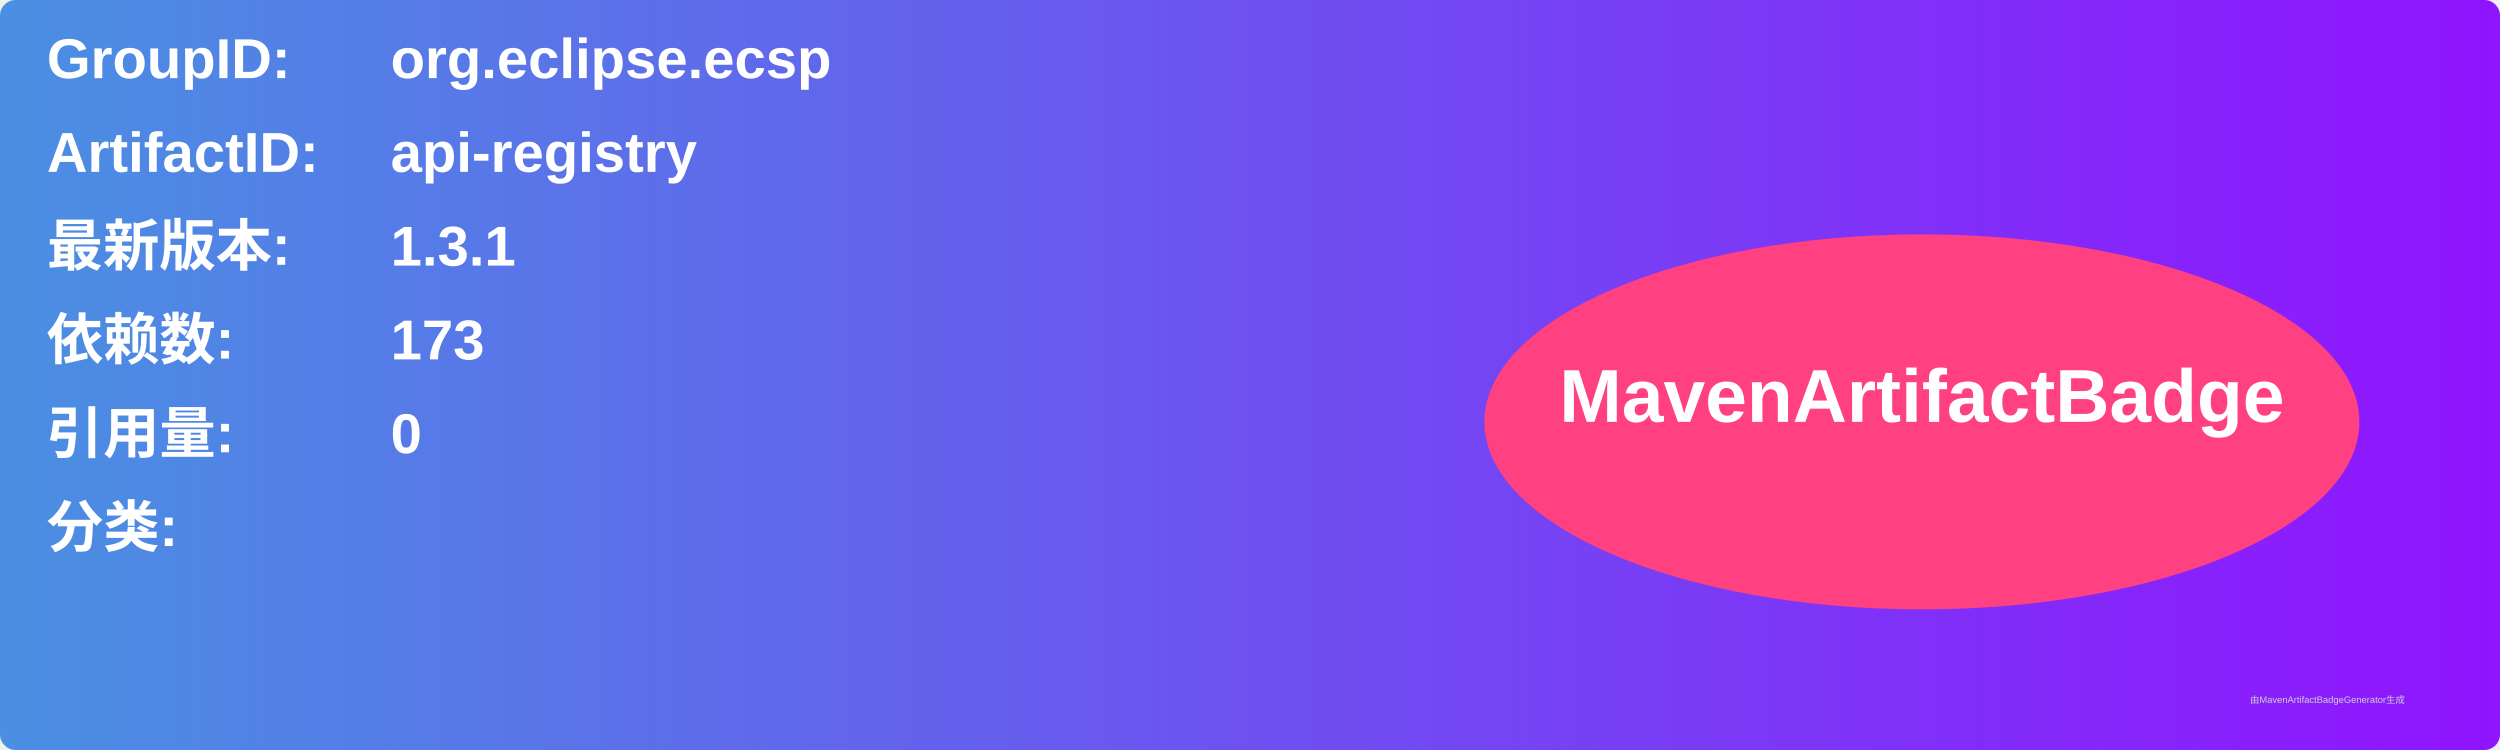
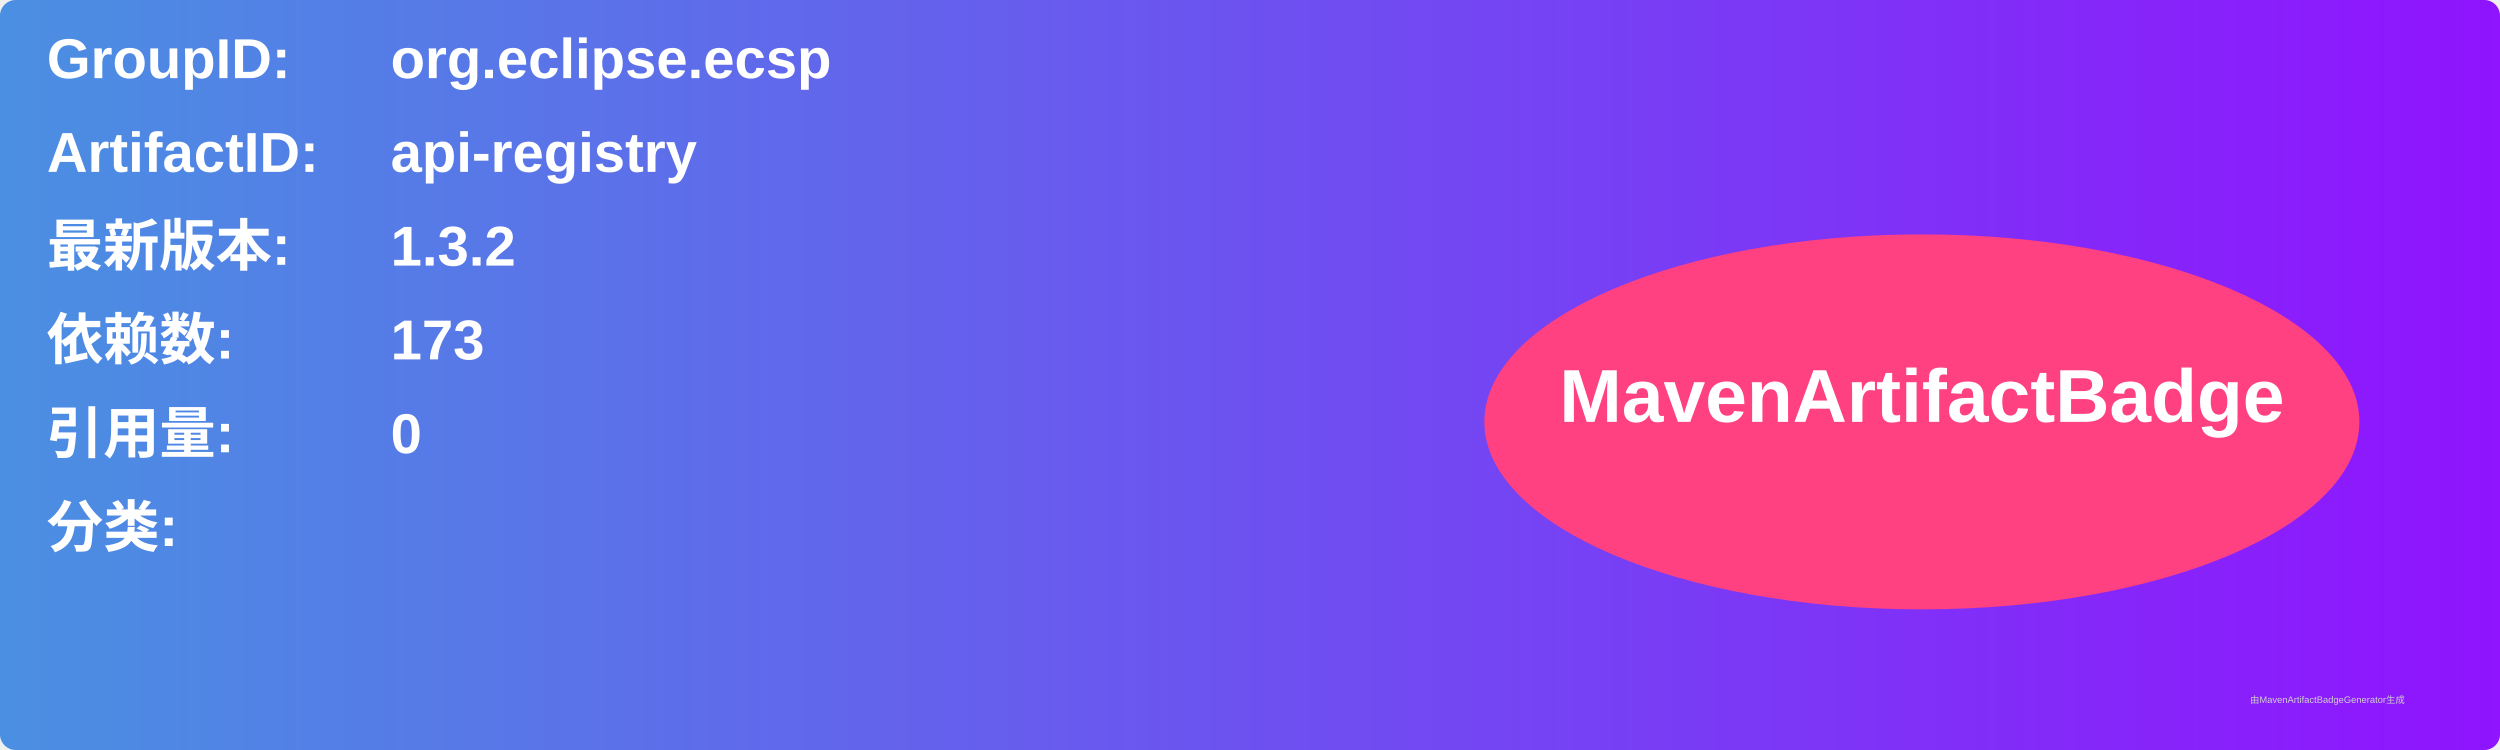
<svg xmlns="http://www.w3.org/2000/svg" width="800" height="240" viewBox="0 0 800 240">
  <linearGradient id="grad" x1="0%" y1="0%" x2="100%" y2="0%">
    <stop offset="0%" stop-color="#4a90e2" />
    <stop offset="100%" stop-color="#9013fe" />
  </linearGradient>
  <rect width="100%" height="100%" rx="5" ry="5" fill="url(#grad)" />
  <g transform="translate(15, 15)">
    <text x="0" y="10" font-family="Arial" font-size="18" fill="white" font-weight="bold" width="260">GroupID:</text>
    <text x="110" y="10" font-family="Arial" font-size="18" fill="white" font-weight="bold" width="460">org.eclipse.ecsp</text>
    <text x="0" y="40" font-family="Arial" font-size="18" fill="white" font-weight="bold" width="260">ArtifactID:</text>
    <text x="110" y="40" font-family="Arial" font-size="18" fill="white" font-weight="bold" width="460">api-registry</text>
    <text x="0" y="70" font-family="Arial" font-size="18" fill="white" font-weight="bold">最新版本:</text>
    <text x="110" y="70" font-family="Arial" font-size="18" fill="white" font-weight="bold">
-       <tspan font-weight="bold">1.3.1</tspan>
+       <tspan font-weight="bold">1.3.2</tspan>
    </text>
    <text x="0" y="100" font-family="Arial" font-size="18" fill="white" font-weight="bold">依赖数: </text>
    <text x="110" y="100" font-family="Arial" font-size="18" fill="white">
      <tspan font-weight="bold">173</tspan>
    </text>
    <text x="0" y="130" font-family="Arial" font-size="18" fill="white" font-weight="bold">引用量: </text>
    <text x="110" y="130" font-family="Arial" font-size="18" fill="white">
      <tspan font-weight="bold">0</tspan>
    </text>
    <text x="0" y="160" font-family="Arial" font-size="18" fill="white" font-weight="bold">分类:</text>
    <text x="10" y="190" font-family="Arial" font-size="10" fill="white">
      <tspan font-weight="bold" />
    </text>
    <ellipse cx="600" cy="120" rx="140" ry="60" fill="#ff4081" />
    <text x="600" y="120" text-anchor="middle" font-family="Arial" font-size="24" fill="white" font-weight="bold">MavenArtifactBadge</text>
  </g>
  <text x="720" y="225" font-family="Arial" font-size="3" fill="#d0d0d0">由MavenArtifactBadgeGenerator生成</text>
</svg>
